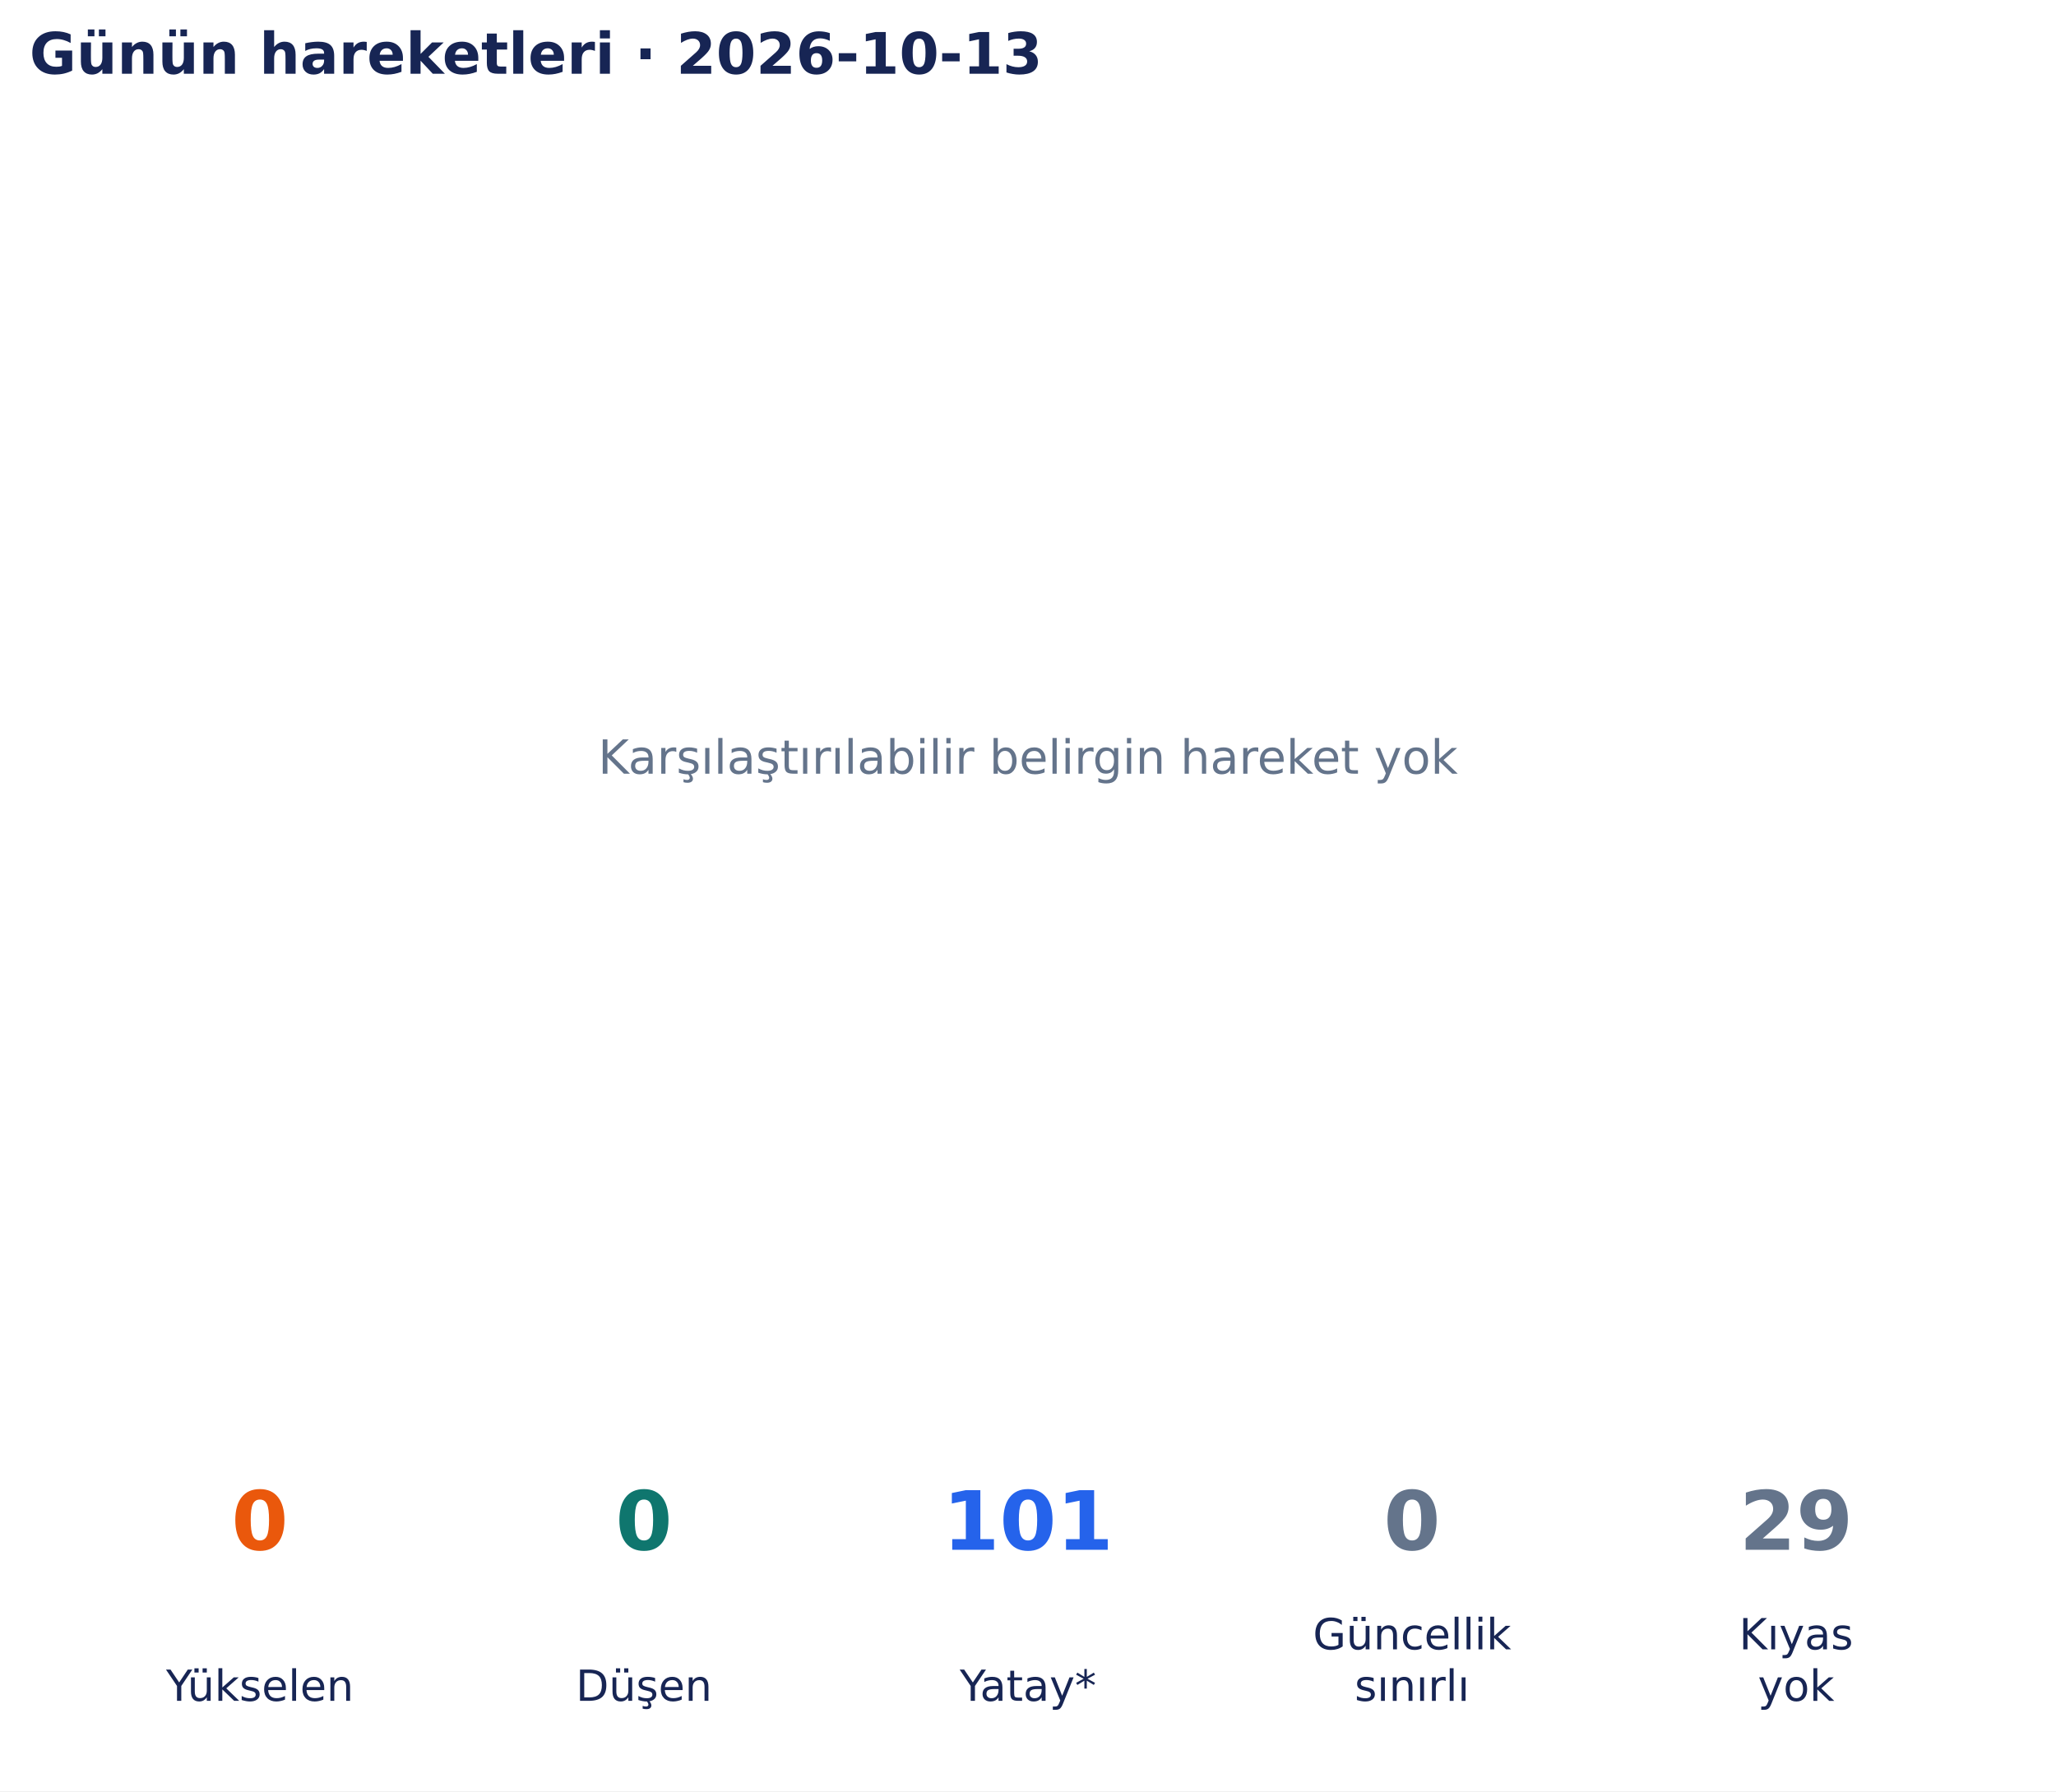
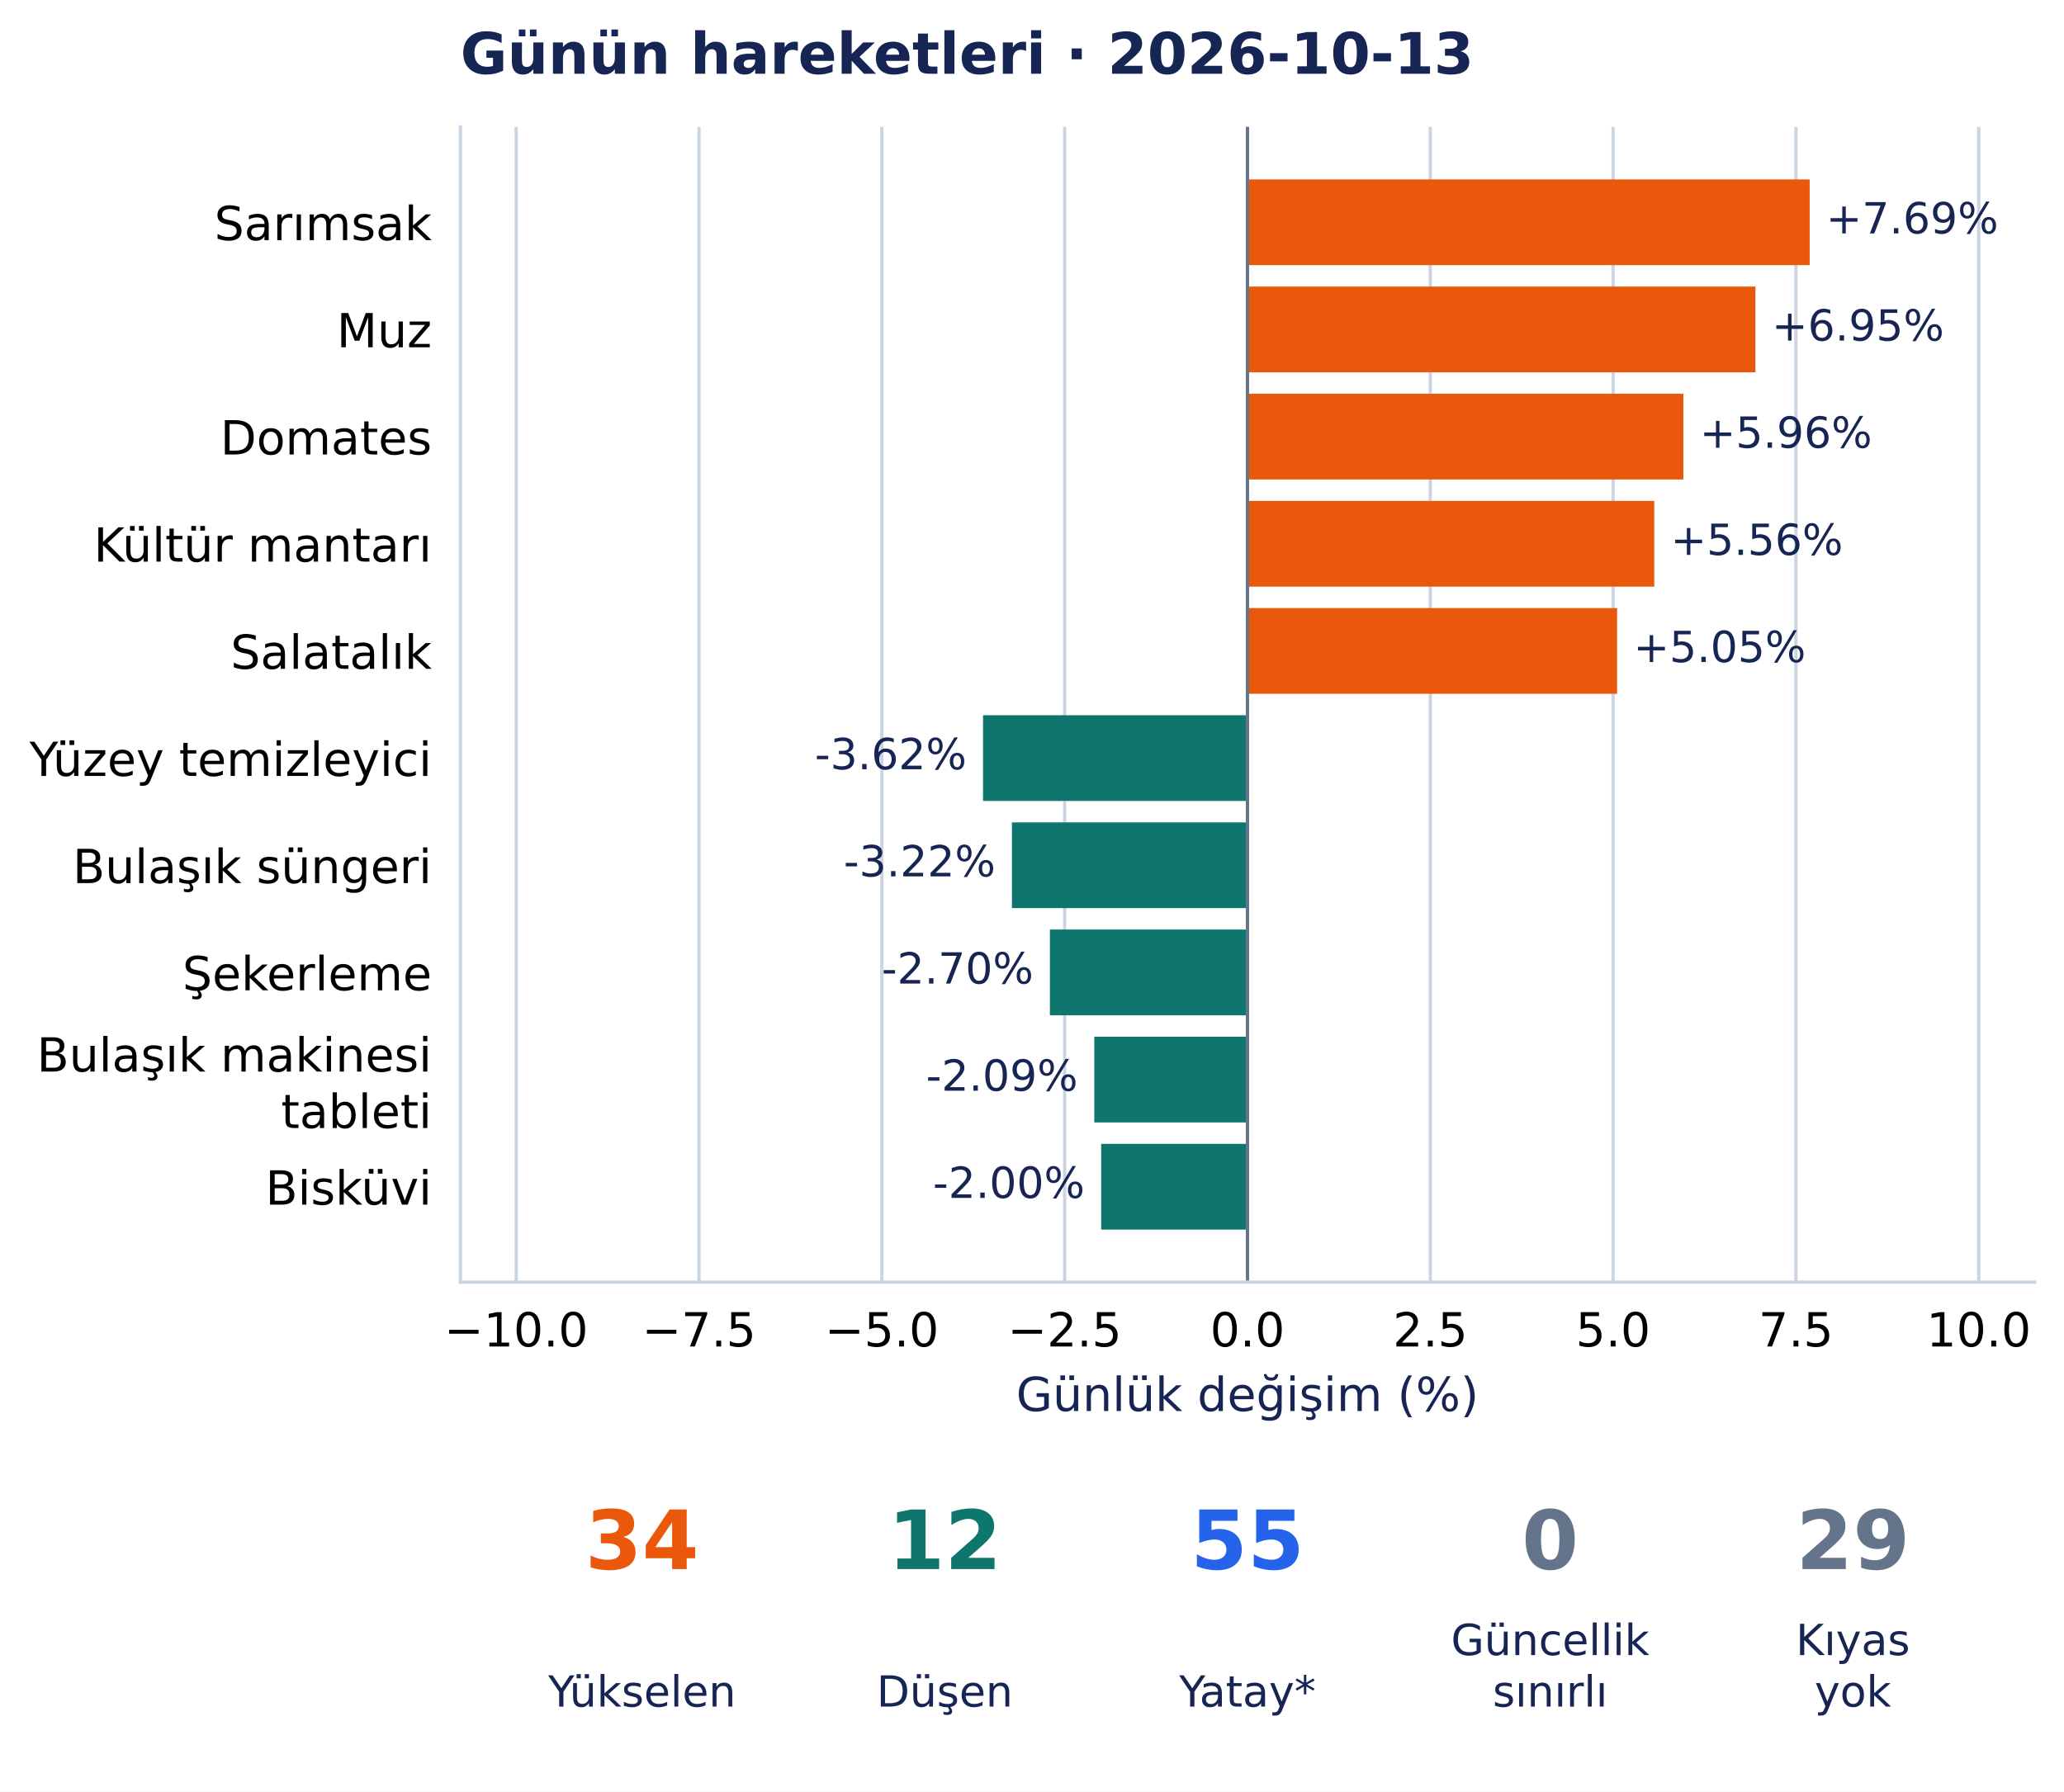
- <svg xmlns="http://www.w3.org/2000/svg" width="502.9pt" height="438.135pt" viewBox="0 0 502.9 438.135" version="1.1">
+ <svg xmlns="http://www.w3.org/2000/svg" width="504.67pt" height="438.135pt" viewBox="0 0 504.67 438.135" version="1.1">
  <defs>
    <style type="text/css">*{stroke-linejoin: round; stroke-linecap: butt}</style>
  </defs>
  <g id="figure_1">
    <g id="patch_1">
-       <path d="M 0 438.135 L 502.9 438.135 L 502.9 0 L 0 0 z " style="fill: #ffffff" />
+       <path d="M 0 438.135 L 504.67 438.135 L 504.67 0 L 0 0 z " style="fill: #ffffff" />
    </g>
    <g id="axes_1">
-       <g id="text_1">
-         <text style="font-size: 11.5px; font-family: 'DejaVu Sans', 'Bitstream Vera Sans', 'Computer Modern Sans Serif', 'Lucida Grande', 'Verdana', 'Geneva', 'Lucid', 'Arial', 'Helvetica', 'Avant Garde', sans-serif; text-anchor: middle; fill: #64748b" x="251.45" y="189.244" transform="rotate(-0 251.45 189.2442)">Karşılaştırılabilir belirgin hareket yok</text>
-       </g>
-       <g id="text_2">
-         <text style="font-weight: 700; font-size: 14px; font-family: 'DejaVu Sans', 'Bitstream Vera Sans', 'Computer Modern Sans Serif', 'Lucida Grande', 'Verdana', 'Geneva', 'Lucid', 'Arial', 'Helvetica', 'Avant Garde', sans-serif; text-anchor: start; fill: #172554" x="7.2" y="18.035" transform="rotate(-0 7.2 18.03469)">Günün hareketleri · 2026-10-13</text>
+       <g id="patch_2">
+         <path d="M 112.574 313.557 L 497.47 313.557 L 497.47 31.035 L 112.574 31.035 z " style="fill: #ffffff" />
+       </g>
+       <g id="matplotlib.axis_1">
+         <g id="xtick_1">
+           <g id="line2d_1">
+             <path d="M 126.215 313.557 L 126.215 31.035 " clip-path="url(#p4c16a4bce5)" style="fill: none; stroke: #cbd5e1; stroke-width: 0.8; stroke-linecap: square" />
+           </g>
+           <g id="line2d_2" />
+           <g id="text_1">
+             <text style="font-size: 11.5px; font-family: 'DejaVu Sans', 'Bitstream Vera Sans', 'Computer Modern Sans Serif', 'Lucida Grande', 'Verdana', 'Geneva', 'Lucid', 'Arial', 'Helvetica', 'Avant Garde', sans-serif; text-anchor: middle" x="126.215" y="329.294" transform="rotate(-0 126.215 329.294)">−10.0</text>
+           </g>
+         </g>
+         <g id="xtick_2">
+           <g id="line2d_3">
+             <path d="M 170.917 313.557 L 170.917 31.035 " clip-path="url(#p4c16a4bce5)" style="fill: none; stroke: #cbd5e1; stroke-width: 0.8; stroke-linecap: square" />
+           </g>
+           <g id="line2d_4" />
+           <g id="text_2">
+             <text style="font-size: 11.5px; font-family: 'DejaVu Sans', 'Bitstream Vera Sans', 'Computer Modern Sans Serif', 'Lucida Grande', 'Verdana', 'Geneva', 'Lucid', 'Arial', 'Helvetica', 'Avant Garde', sans-serif; text-anchor: middle" x="170.917" y="329.294" transform="rotate(-0 170.9167 329.294)">−7.5</text>
+           </g>
+         </g>
+         <g id="xtick_3">
+           <g id="line2d_5">
+             <path d="M 215.618 313.557 L 215.618 31.035 " clip-path="url(#p4c16a4bce5)" style="fill: none; stroke: #cbd5e1; stroke-width: 0.8; stroke-linecap: square" />
+           </g>
+           <g id="line2d_6" />
+           <g id="text_3">
+             <text style="font-size: 11.5px; font-family: 'DejaVu Sans', 'Bitstream Vera Sans', 'Computer Modern Sans Serif', 'Lucida Grande', 'Verdana', 'Geneva', 'Lucid', 'Arial', 'Helvetica', 'Avant Garde', sans-serif; text-anchor: middle" x="215.618" y="329.294" transform="rotate(-0 215.6183 329.294)">−5.0</text>
+           </g>
+         </g>
+         <g id="xtick_4">
+           <g id="line2d_7">
+             <path d="M 260.32 313.557 L 260.32 31.035 " clip-path="url(#p4c16a4bce5)" style="fill: none; stroke: #cbd5e1; stroke-width: 0.8; stroke-linecap: square" />
+           </g>
+           <g id="line2d_8" />
+           <g id="text_4">
+             <text style="font-size: 11.5px; font-family: 'DejaVu Sans', 'Bitstream Vera Sans', 'Computer Modern Sans Serif', 'Lucida Grande', 'Verdana', 'Geneva', 'Lucid', 'Arial', 'Helvetica', 'Avant Garde', sans-serif; text-anchor: middle" x="260.32" y="329.294" transform="rotate(-0 260.32 329.294)">−2.5</text>
+           </g>
+         </g>
+         <g id="xtick_5">
+           <g id="line2d_9">
+             <path d="M 305.022 313.557 L 305.022 31.035 " clip-path="url(#p4c16a4bce5)" style="fill: none; stroke: #cbd5e1; stroke-width: 0.8; stroke-linecap: square" />
+           </g>
+           <g id="line2d_10" />
+           <g id="text_5">
+             <text style="font-size: 11.5px; font-family: 'DejaVu Sans', 'Bitstream Vera Sans', 'Computer Modern Sans Serif', 'Lucida Grande', 'Verdana', 'Geneva', 'Lucid', 'Arial', 'Helvetica', 'Avant Garde', sans-serif; text-anchor: middle" x="305.022" y="329.294" transform="rotate(-0 305.0216 329.294)">0.0</text>
+           </g>
+         </g>
+         <g id="xtick_6">
+           <g id="line2d_11">
+             <path d="M 349.723 313.557 L 349.723 31.035 " clip-path="url(#p4c16a4bce5)" style="fill: none; stroke: #cbd5e1; stroke-width: 0.8; stroke-linecap: square" />
+           </g>
+           <g id="line2d_12" />
+           <g id="text_6">
+             <text style="font-size: 11.5px; font-family: 'DejaVu Sans', 'Bitstream Vera Sans', 'Computer Modern Sans Serif', 'Lucida Grande', 'Verdana', 'Geneva', 'Lucid', 'Arial', 'Helvetica', 'Avant Garde', sans-serif; text-anchor: middle" x="349.723" y="329.294" transform="rotate(-0 349.7233 329.294)">2.5</text>
+           </g>
+         </g>
+         <g id="xtick_7">
+           <g id="line2d_13">
+             <path d="M 394.425 313.557 L 394.425 31.035 " clip-path="url(#p4c16a4bce5)" style="fill: none; stroke: #cbd5e1; stroke-width: 0.8; stroke-linecap: square" />
+           </g>
+           <g id="line2d_14" />
+           <g id="text_7">
+             <text style="font-size: 11.5px; font-family: 'DejaVu Sans', 'Bitstream Vera Sans', 'Computer Modern Sans Serif', 'Lucida Grande', 'Verdana', 'Geneva', 'Lucid', 'Arial', 'Helvetica', 'Avant Garde', sans-serif; text-anchor: middle" x="394.425" y="329.294" transform="rotate(-0 394.425 329.294)">5.0</text>
+           </g>
+         </g>
+         <g id="xtick_8">
+           <g id="line2d_15">
+             <path d="M 439.127 313.557 L 439.127 31.035 " clip-path="url(#p4c16a4bce5)" style="fill: none; stroke: #cbd5e1; stroke-width: 0.8; stroke-linecap: square" />
+           </g>
+           <g id="line2d_16" />
+           <g id="text_8">
+             <text style="font-size: 11.5px; font-family: 'DejaVu Sans', 'Bitstream Vera Sans', 'Computer Modern Sans Serif', 'Lucida Grande', 'Verdana', 'Geneva', 'Lucid', 'Arial', 'Helvetica', 'Avant Garde', sans-serif; text-anchor: middle" x="439.127" y="329.294" transform="rotate(-0 439.1266 329.294)">7.5</text>
+           </g>
+         </g>
+         <g id="xtick_9">
+           <g id="line2d_17">
+             <path d="M 483.828 313.557 L 483.828 31.035 " clip-path="url(#p4c16a4bce5)" style="fill: none; stroke: #cbd5e1; stroke-width: 0.8; stroke-linecap: square" />
+           </g>
+           <g id="line2d_18" />
+           <g id="text_9">
+             <text style="font-size: 11.5px; font-family: 'DejaVu Sans', 'Bitstream Vera Sans', 'Computer Modern Sans Serif', 'Lucida Grande', 'Verdana', 'Geneva', 'Lucid', 'Arial', 'Helvetica', 'Avant Garde', sans-serif; text-anchor: middle" x="483.828" y="329.294" transform="rotate(-0 483.8283 329.294)">10.0</text>
+           </g>
+         </g>
+         <g id="text_10">
+           <text style="font-size: 11.5px; font-family: 'DejaVu Sans', 'Bitstream Vera Sans', 'Computer Modern Sans Serif', 'Lucida Grande', 'Verdana', 'Geneva', 'Lucid', 'Arial', 'Helvetica', 'Avant Garde', sans-serif; text-anchor: middle; fill: #172554" x="305.022" y="345.086" transform="rotate(-0 305.0216 345.086)">Günlük değişim (%)</text>
+         </g>
+       </g>
+       <g id="matplotlib.axis_2">
+         <g id="ytick_1">
+           <g id="line2d_19" />
+           <g id="text_11">
+             <text style="font-size: 11.5px; font-family: 'DejaVu Sans', 'Bitstream Vera Sans', 'Computer Modern Sans Serif', 'Lucida Grande', 'Verdana', 'Geneva', 'Lucid', 'Arial', 'Helvetica', 'Avant Garde', sans-serif; text-anchor: end" x="105.574" y="58.729" transform="rotate(-0 105.5735 58.72889)">Sarımsak</text>
+           </g>
+         </g>
+         <g id="ytick_2">
+           <g id="line2d_20" />
+           <g id="text_12">
+             <text style="font-size: 11.5px; font-family: 'DejaVu Sans', 'Bitstream Vera Sans', 'Computer Modern Sans Serif', 'Lucida Grande', 'Verdana', 'Geneva', 'Lucid', 'Arial', 'Helvetica', 'Avant Garde', sans-serif; text-anchor: end" x="105.574" y="84.936" transform="rotate(-0 105.5735 84.93642)">Muz</text>
+           </g>
+         </g>
+         <g id="ytick_3">
+           <g id="line2d_21" />
+           <g id="text_13">
+             <text style="font-size: 11.5px; font-family: 'DejaVu Sans', 'Bitstream Vera Sans', 'Computer Modern Sans Serif', 'Lucida Grande', 'Verdana', 'Geneva', 'Lucid', 'Arial', 'Helvetica', 'Avant Garde', sans-serif; text-anchor: end" x="105.574" y="111.144" transform="rotate(-0 105.5735 111.1444)">Domates</text>
+           </g>
+         </g>
+         <g id="ytick_4">
+           <g id="line2d_22" />
+           <g id="text_14">
+             <text style="font-size: 11.5px; font-family: 'DejaVu Sans', 'Bitstream Vera Sans', 'Computer Modern Sans Serif', 'Lucida Grande', 'Verdana', 'Geneva', 'Lucid', 'Arial', 'Helvetica', 'Avant Garde', sans-serif; text-anchor: end" x="105.574" y="137.353" transform="rotate(-0 105.5735 137.3528)">Kültür mantarı</text>
+           </g>
+         </g>
+         <g id="ytick_5">
+           <g id="line2d_23" />
+           <g id="text_15">
+             <text style="font-size: 11.5px; font-family: 'DejaVu Sans', 'Bitstream Vera Sans', 'Computer Modern Sans Serif', 'Lucida Grande', 'Verdana', 'Geneva', 'Lucid', 'Arial', 'Helvetica', 'Avant Garde', sans-serif; text-anchor: end" x="105.574" y="163.561" transform="rotate(-0 105.5735 163.5608)">Salatalık</text>
+           </g>
+         </g>
+         <g id="ytick_6">
+           <g id="line2d_24" />
+           <g id="text_16">
+             <text style="font-size: 11.5px; font-family: 'DejaVu Sans', 'Bitstream Vera Sans', 'Computer Modern Sans Serif', 'Lucida Grande', 'Verdana', 'Geneva', 'Lucid', 'Arial', 'Helvetica', 'Avant Garde', sans-serif; text-anchor: end" x="105.574" y="189.769" transform="rotate(-0 105.5735 189.7688)">Yüzey temizleyici</text>
+           </g>
+         </g>
+         <g id="ytick_7">
+           <g id="line2d_25" />
+           <g id="text_17">
+             <text style="font-size: 11.5px; font-family: 'DejaVu Sans', 'Bitstream Vera Sans', 'Computer Modern Sans Serif', 'Lucida Grande', 'Verdana', 'Geneva', 'Lucid', 'Arial', 'Helvetica', 'Avant Garde', sans-serif; text-anchor: end" x="105.574" y="215.977" transform="rotate(-0 105.5735 215.9768)">Bulaşık süngeri</text>
+           </g>
+         </g>
+         <g id="ytick_8">
+           <g id="line2d_26" />
+           <g id="text_18">
+             <text style="font-size: 11.5px; font-family: 'DejaVu Sans', 'Bitstream Vera Sans', 'Computer Modern Sans Serif', 'Lucida Grande', 'Verdana', 'Geneva', 'Lucid', 'Arial', 'Helvetica', 'Avant Garde', sans-serif; text-anchor: end" x="105.574" y="242.185" transform="rotate(-0 105.5735 242.1847)">Şekerleme</text>
+           </g>
+         </g>
+         <g id="ytick_9">
+           <g id="line2d_27" />
+           <g id="text_19">
+             <text style="font-size: 11.5px; font-family: 'DejaVu Sans', 'Bitstream Vera Sans', 'Computer Modern Sans Serif', 'Lucida Grande', 'Verdana', 'Geneva', 'Lucid', 'Arial', 'Helvetica', 'Avant Garde', sans-serif" transform="translate(9.000469 262.0667)">Bulaşık makinesi</text>
+             <text style="font-size: 11.5px; font-family: 'DejaVu Sans', 'Bitstream Vera Sans', 'Computer Modern Sans Serif', 'Lucida Grande', 'Verdana', 'Geneva', 'Lucid', 'Arial', 'Helvetica', 'Avant Garde', sans-serif" transform="translate(68.74297 275.8699)">tableti</text>
+           </g>
+         </g>
+         <g id="ytick_10">
+           <g id="line2d_28" />
+           <g id="text_20">
+             <text style="font-size: 11.5px; font-family: 'DejaVu Sans', 'Bitstream Vera Sans', 'Computer Modern Sans Serif', 'Lucida Grande', 'Verdana', 'Geneva', 'Lucid', 'Arial', 'Helvetica', 'Avant Garde', sans-serif; text-anchor: end" x="105.574" y="294.601" transform="rotate(-0 105.5735 294.6007)">Bisküvi</text>
+           </g>
+         </g>
+       </g>
+       <g id="patch_3">
+         <path d="M 305.022 43.877 L 442.485 43.877 L 442.485 64.843 L 305.022 64.843 z " clip-path="url(#p4c16a4bce5)" style="fill: #ea580c" />
+       </g>
+       <g id="patch_4">
+         <path d="M 305.022 70.085 L 429.22 70.085 L 429.22 91.051 L 305.022 91.051 z " clip-path="url(#p4c16a4bce5)" style="fill: #ea580c" />
+       </g>
+       <g id="patch_5">
+         <path d="M 305.022 96.293 L 411.602 96.293 L 411.602 117.259 L 305.022 117.259 z " clip-path="url(#p4c16a4bce5)" style="fill: #ea580c" />
+       </g>
+       <g id="patch_6">
+         <path d="M 305.022 122.501 L 404.49 122.501 L 404.49 143.467 L 305.022 143.467 z " clip-path="url(#p4c16a4bce5)" style="fill: #ea580c" />
+       </g>
+       <g id="patch_7">
+         <path d="M 305.022 148.709 L 395.399 148.709 L 395.399 169.675 L 305.022 169.675 z " clip-path="url(#p4c16a4bce5)" style="fill: #ea580c" />
+       </g>
+       <g id="patch_8">
+         <path d="M 305.022 174.916 L 240.367 174.916 L 240.367 195.883 L 305.022 195.883 z " clip-path="url(#p4c16a4bce5)" style="fill: #0f766e" />
+       </g>
+       <g id="patch_9">
+         <path d="M 305.022 201.124 L 247.429 201.124 L 247.429 222.091 L 305.022 222.091 z " clip-path="url(#p4c16a4bce5)" style="fill: #0f766e" />
+       </g>
+       <g id="patch_10">
+         <path d="M 305.022 227.332 L 256.71 227.332 L 256.71 248.299 L 305.022 248.299 z " clip-path="url(#p4c16a4bce5)" style="fill: #0f766e" />
+       </g>
+       <g id="patch_11">
+         <path d="M 305.022 253.54 L 267.563 253.54 L 267.563 274.507 L 305.022 274.507 z " clip-path="url(#p4c16a4bce5)" style="fill: #0f766e" />
+       </g>
+       <g id="patch_12">
+         <path d="M 305.022 279.748 L 269.243 279.748 L 269.243 300.715 L 305.022 300.715 z " clip-path="url(#p4c16a4bce5)" style="fill: #0f766e" />
+       </g>
+       <g id="line2d_29">
+         <path d="M 305.022 313.557 L 305.022 31.035 " clip-path="url(#p4c16a4bce5)" style="fill: none; stroke: #64748b; stroke-width: 0.8; stroke-linecap: square" />
+       </g>
+       <g id="patch_13">
+         <path d="M 112.574 313.557 L 112.574 31.035 " style="fill: none; stroke: #cbd5e1; stroke-width: 0.8; stroke-linejoin: miter; stroke-linecap: square" />
+       </g>
+       <g id="patch_14">
+         <path d="M 112.574 313.557 L 497.47 313.557 " style="fill: none; stroke: #cbd5e1; stroke-width: 0.8; stroke-linejoin: miter; stroke-linecap: square" />
+       </g>
+       <g id="text_21">
+         <text style="font-size: 10.5px; font-family: 'DejaVu Sans', 'Bitstream Vera Sans', 'Computer Modern Sans Serif', 'Lucida Grande', 'Verdana', 'Geneva', 'Lucid', 'Arial', 'Helvetica', 'Avant Garde', sans-serif; text-anchor: start; fill: #172554" x="446.485" y="57.087" transform="rotate(-0 446.4846 57.08733)">+7.69%</text>
+       </g>
+       <g id="text_22">
+         <text style="font-size: 10.5px; font-family: 'DejaVu Sans', 'Bitstream Vera Sans', 'Computer Modern Sans Serif', 'Lucida Grande', 'Verdana', 'Geneva', 'Lucid', 'Arial', 'Helvetica', 'Avant Garde', sans-serif; text-anchor: start; fill: #172554" x="433.22" y="83.295" transform="rotate(-0 433.2203 83.29531)">+6.95%</text>
+       </g>
+       <g id="text_23">
+         <text style="font-size: 10.5px; font-family: 'DejaVu Sans', 'Bitstream Vera Sans', 'Computer Modern Sans Serif', 'Lucida Grande', 'Verdana', 'Geneva', 'Lucid', 'Arial', 'Helvetica', 'Avant Garde', sans-serif; text-anchor: start; fill: #172554" x="415.602" y="109.503" transform="rotate(-0 415.602 109.5033)">+5.96%</text>
+       </g>
+       <g id="text_24">
+         <text style="font-size: 10.5px; font-family: 'DejaVu Sans', 'Bitstream Vera Sans', 'Computer Modern Sans Serif', 'Lucida Grande', 'Verdana', 'Geneva', 'Lucid', 'Arial', 'Helvetica', 'Avant Garde', sans-serif; text-anchor: start; fill: #172554" x="408.49" y="135.711" transform="rotate(-0 408.4904 135.7113)">+5.56%</text>
+       </g>
+       <g id="text_25">
+         <text style="font-size: 10.5px; font-family: 'DejaVu Sans', 'Bitstream Vera Sans', 'Computer Modern Sans Serif', 'Lucida Grande', 'Verdana', 'Geneva', 'Lucid', 'Arial', 'Helvetica', 'Avant Garde', sans-serif; text-anchor: start; fill: #172554" x="399.399" y="161.919" transform="rotate(-0 399.3986 161.9192)">+5.05%</text>
+       </g>
+       <g id="text_26">
+         <text style="font-size: 10.5px; font-family: 'DejaVu Sans', 'Bitstream Vera Sans', 'Computer Modern Sans Serif', 'Lucida Grande', 'Verdana', 'Geneva', 'Lucid', 'Arial', 'Helvetica', 'Avant Garde', sans-serif; text-anchor: end; fill: #172554" x="236.367" y="188.127" transform="rotate(-0 236.3673 188.1272)">-3.62%</text>
+       </g>
+       <g id="text_27">
+         <text style="font-size: 10.5px; font-family: 'DejaVu Sans', 'Bitstream Vera Sans', 'Computer Modern Sans Serif', 'Lucida Grande', 'Verdana', 'Geneva', 'Lucid', 'Arial', 'Helvetica', 'Avant Garde', sans-serif; text-anchor: end; fill: #172554" x="243.429" y="214.335" transform="rotate(-0 243.4288 214.3352)">-3.22%</text>
+       </g>
+       <g id="text_28">
+         <text style="font-size: 10.5px; font-family: 'DejaVu Sans', 'Bitstream Vera Sans', 'Computer Modern Sans Serif', 'Lucida Grande', 'Verdana', 'Geneva', 'Lucid', 'Arial', 'Helvetica', 'Avant Garde', sans-serif; text-anchor: end; fill: #172554" x="252.71" y="240.543" transform="rotate(-0 252.7104 240.5432)">-2.70%</text>
+       </g>
+       <g id="text_29">
+         <text style="font-size: 10.5px; font-family: 'DejaVu Sans', 'Bitstream Vera Sans', 'Computer Modern Sans Serif', 'Lucida Grande', 'Verdana', 'Geneva', 'Lucid', 'Arial', 'Helvetica', 'Avant Garde', sans-serif; text-anchor: end; fill: #172554" x="263.563" y="266.751" transform="rotate(-0 263.5631 266.7512)">-2.09%</text>
+       </g>
+       <g id="text_30">
+         <text style="font-size: 10.5px; font-family: 'DejaVu Sans', 'Bitstream Vera Sans', 'Computer Modern Sans Serif', 'Lucida Grande', 'Verdana', 'Geneva', 'Lucid', 'Arial', 'Helvetica', 'Avant Garde', sans-serif; text-anchor: end; fill: #172554" x="265.243" y="292.959" transform="rotate(-0 265.2426 292.9591)">-2.00%</text>
+       </g>
+       <g id="text_31">
+         <text style="font-weight: 700; font-size: 14px; font-family: 'DejaVu Sans', 'Bitstream Vera Sans', 'Computer Modern Sans Serif', 'Lucida Grande', 'Verdana', 'Geneva', 'Lucid', 'Arial', 'Helvetica', 'Avant Garde', sans-serif; text-anchor: start; fill: #172554" x="112.574" y="18.035" transform="rotate(-0 112.5735 18.03469)">Günün hareketleri · 2026-10-13</text>
      </g>
    </g>
    <g id="axes_2">
-       <g id="text_3">
-         <text style="font-weight: 700; font-size: 20px; font-family: 'DejaVu Sans', 'Bitstream Vera Sans', 'Computer Modern Sans Serif', 'Lucida Grande', 'Verdana', 'Geneva', 'Lucid', 'Arial', 'Helvetica', 'Avant Garde', sans-serif; text-anchor: middle; fill: #ea580c" x="63.565" y="379.078" transform="rotate(-0 63.56538 379.0782)">0</text>
-       </g>
-       <g id="text_4">
-         <text style="font-size: 10.5px; font-family: 'DejaVu Sans', 'Bitstream Vera Sans', 'Computer Modern Sans Serif', 'Lucida Grande', 'Verdana', 'Geneva', 'Lucid', 'Arial', 'Helvetica', 'Avant Garde', sans-serif; text-anchor: middle; fill: #172554" x="63.565" y="416.033" transform="rotate(-0 63.56538 416.0334)">Yükselen</text>
-       </g>
-       <g id="text_5">
-         <text style="font-weight: 700; font-size: 20px; font-family: 'DejaVu Sans', 'Bitstream Vera Sans', 'Computer Modern Sans Serif', 'Lucida Grande', 'Verdana', 'Geneva', 'Lucid', 'Arial', 'Helvetica', 'Avant Garde', sans-serif; text-anchor: middle; fill: #0f766e" x="157.508" y="379.078" transform="rotate(-0 157.5077 379.0782)">0</text>
-       </g>
-       <g id="text_6">
-         <text style="font-size: 10.5px; font-family: 'DejaVu Sans', 'Bitstream Vera Sans', 'Computer Modern Sans Serif', 'Lucida Grande', 'Verdana', 'Geneva', 'Lucid', 'Arial', 'Helvetica', 'Avant Garde', sans-serif; text-anchor: middle; fill: #172554" x="157.508" y="416.033" transform="rotate(-0 157.5077 416.0334)">Düşen</text>
-       </g>
-       <g id="text_7">
-         <text style="font-weight: 700; font-size: 20px; font-family: 'DejaVu Sans', 'Bitstream Vera Sans', 'Computer Modern Sans Serif', 'Lucida Grande', 'Verdana', 'Geneva', 'Lucid', 'Arial', 'Helvetica', 'Avant Garde', sans-serif; text-anchor: middle; fill: #2563eb" x="251.45" y="379.078" transform="rotate(-0 251.45 379.0782)">101</text>
-       </g>
-       <g id="text_8">
-         <text style="font-size: 10.5px; font-family: 'DejaVu Sans', 'Bitstream Vera Sans', 'Computer Modern Sans Serif', 'Lucida Grande', 'Verdana', 'Geneva', 'Lucid', 'Arial', 'Helvetica', 'Avant Garde', sans-serif; text-anchor: middle; fill: #172554" x="251.45" y="416.033" transform="rotate(-0 251.45 416.0334)">Yatay*</text>
-       </g>
-       <g id="text_9">
-         <text style="font-weight: 700; font-size: 20px; font-family: 'DejaVu Sans', 'Bitstream Vera Sans', 'Computer Modern Sans Serif', 'Lucida Grande', 'Verdana', 'Geneva', 'Lucid', 'Arial', 'Helvetica', 'Avant Garde', sans-serif; text-anchor: middle; fill: #64748b" x="345.392" y="379.078" transform="rotate(-0 345.3923 379.0782)">0</text>
-       </g>
-       <g id="text_10">
-         <text style="font-size: 10.5px; font-family: 'DejaVu Sans', 'Bitstream Vera Sans', 'Computer Modern Sans Serif', 'Lucida Grande', 'Verdana', 'Geneva', 'Lucid', 'Arial', 'Helvetica', 'Avant Garde', sans-serif; fill: #172554" transform="translate(321.1373 403.4305)">Güncellik</text>
-         <text style="font-size: 10.5px; font-family: 'DejaVu Sans', 'Bitstream Vera Sans', 'Computer Modern Sans Serif', 'Lucida Grande', 'Verdana', 'Geneva', 'Lucid', 'Arial', 'Helvetica', 'Avant Garde', sans-serif; fill: #172554" transform="translate(331.3379 416.0334)">sınırlı</text>
-       </g>
-       <g id="text_11">
-         <text style="font-weight: 700; font-size: 20px; font-family: 'DejaVu Sans', 'Bitstream Vera Sans', 'Computer Modern Sans Serif', 'Lucida Grande', 'Verdana', 'Geneva', 'Lucid', 'Arial', 'Helvetica', 'Avant Garde', sans-serif; text-anchor: middle; fill: #64748b" x="439.335" y="379.078" transform="rotate(-0 439.3346 379.0782)">29</text>
-       </g>
-       <g id="text_12">
-         <text style="font-size: 10.5px; font-family: 'DejaVu Sans', 'Bitstream Vera Sans', 'Computer Modern Sans Serif', 'Lucida Grande', 'Verdana', 'Geneva', 'Lucid', 'Arial', 'Helvetica', 'Avant Garde', sans-serif; fill: #172554" transform="translate(425.3737 403.4305)">Kıyas</text>
-         <text style="font-size: 10.5px; font-family: 'DejaVu Sans', 'Bitstream Vera Sans', 'Computer Modern Sans Serif', 'Lucida Grande', 'Verdana', 'Geneva', 'Lucid', 'Arial', 'Helvetica', 'Avant Garde', sans-serif; fill: #172554" transform="translate(429.9749 416.0334)">yok</text>
+       <g id="text_32">
+         <text style="font-weight: 700; font-size: 20px; font-family: 'DejaVu Sans', 'Bitstream Vera Sans', 'Computer Modern Sans Serif', 'Lucida Grande', 'Verdana', 'Geneva', 'Lucid', 'Arial', 'Helvetica', 'Avant Garde', sans-serif; text-anchor: middle; fill: #ea580c" x="156.985" y="383.742" transform="rotate(-0 156.9846 383.7422)">34</text>
+       </g>
+       <g id="text_33">
+         <text style="font-size: 10.5px; font-family: 'DejaVu Sans', 'Bitstream Vera Sans', 'Computer Modern Sans Serif', 'Lucida Grande', 'Verdana', 'Geneva', 'Lucid', 'Arial', 'Helvetica', 'Avant Garde', sans-serif; text-anchor: middle; fill: #172554" x="156.985" y="417.374" transform="rotate(-0 156.9846 417.3736)">Yükselen</text>
+       </g>
+       <g id="text_34">
+         <text style="font-weight: 700; font-size: 20px; font-family: 'DejaVu Sans', 'Bitstream Vera Sans', 'Computer Modern Sans Serif', 'Lucida Grande', 'Verdana', 'Geneva', 'Lucid', 'Arial', 'Helvetica', 'Avant Garde', sans-serif; text-anchor: middle; fill: #0f766e" x="231.003" y="383.742" transform="rotate(-0 231.0031 383.7422)">12</text>
+       </g>
+       <g id="text_35">
+         <text style="font-size: 10.5px; font-family: 'DejaVu Sans', 'Bitstream Vera Sans', 'Computer Modern Sans Serif', 'Lucida Grande', 'Verdana', 'Geneva', 'Lucid', 'Arial', 'Helvetica', 'Avant Garde', sans-serif; text-anchor: middle; fill: #172554" x="231.003" y="417.374" transform="rotate(-0 231.0031 417.3736)">Düşen</text>
+       </g>
+       <g id="text_36">
+         <text style="font-weight: 700; font-size: 20px; font-family: 'DejaVu Sans', 'Bitstream Vera Sans', 'Computer Modern Sans Serif', 'Lucida Grande', 'Verdana', 'Geneva', 'Lucid', 'Arial', 'Helvetica', 'Avant Garde', sans-serif; text-anchor: middle; fill: #2563eb" x="305.022" y="383.742" transform="rotate(-0 305.0216 383.7422)">55</text>
+       </g>
+       <g id="text_37">
+         <text style="font-size: 10.5px; font-family: 'DejaVu Sans', 'Bitstream Vera Sans', 'Computer Modern Sans Serif', 'Lucida Grande', 'Verdana', 'Geneva', 'Lucid', 'Arial', 'Helvetica', 'Avant Garde', sans-serif; text-anchor: middle; fill: #172554" x="305.022" y="417.374" transform="rotate(-0 305.0216 417.3736)">Yatay*</text>
+       </g>
+       <g id="text_38">
+         <text style="font-weight: 700; font-size: 20px; font-family: 'DejaVu Sans', 'Bitstream Vera Sans', 'Computer Modern Sans Serif', 'Lucida Grande', 'Verdana', 'Geneva', 'Lucid', 'Arial', 'Helvetica', 'Avant Garde', sans-serif; text-anchor: middle; fill: #64748b" x="379.04" y="383.742" transform="rotate(-0 379.0401 383.7422)">0</text>
+       </g>
+       <g id="text_39">
+         <text style="font-size: 10.5px; font-family: 'DejaVu Sans', 'Bitstream Vera Sans', 'Computer Modern Sans Serif', 'Lucida Grande', 'Verdana', 'Geneva', 'Lucid', 'Arial', 'Helvetica', 'Avant Garde', sans-serif; fill: #172554" transform="translate(354.7851 404.7708)">Güncellik</text>
+         <text style="font-size: 10.5px; font-family: 'DejaVu Sans', 'Bitstream Vera Sans', 'Computer Modern Sans Serif', 'Lucida Grande', 'Verdana', 'Geneva', 'Lucid', 'Arial', 'Helvetica', 'Avant Garde', sans-serif; fill: #172554" transform="translate(364.9857 417.3736)">sınırlı</text>
+       </g>
+       <g id="text_40">
+         <text style="font-weight: 700; font-size: 20px; font-family: 'DejaVu Sans', 'Bitstream Vera Sans', 'Computer Modern Sans Serif', 'Lucida Grande', 'Verdana', 'Geneva', 'Lucid', 'Arial', 'Helvetica', 'Avant Garde', sans-serif; text-anchor: middle; fill: #64748b" x="453.059" y="383.742" transform="rotate(-0 453.0587 383.7422)">29</text>
+       </g>
+       <g id="text_41">
+         <text style="font-size: 10.5px; font-family: 'DejaVu Sans', 'Bitstream Vera Sans', 'Computer Modern Sans Serif', 'Lucida Grande', 'Verdana', 'Geneva', 'Lucid', 'Arial', 'Helvetica', 'Avant Garde', sans-serif; fill: #172554" transform="translate(439.0978 404.7708)">Kıyas</text>
+         <text style="font-size: 10.5px; font-family: 'DejaVu Sans', 'Bitstream Vera Sans', 'Computer Modern Sans Serif', 'Lucida Grande', 'Verdana', 'Geneva', 'Lucid', 'Arial', 'Helvetica', 'Avant Garde', sans-serif; fill: #172554" transform="translate(443.6989 417.3736)">yok</text>
      </g>
    </g>
  </g>
+   <defs>
+     <clipPath id="p4c16a4bce5">
+       <rect x="112.574" y="31.035" width="384.896" height="282.522" />
+     </clipPath>
+   </defs>
</svg>
